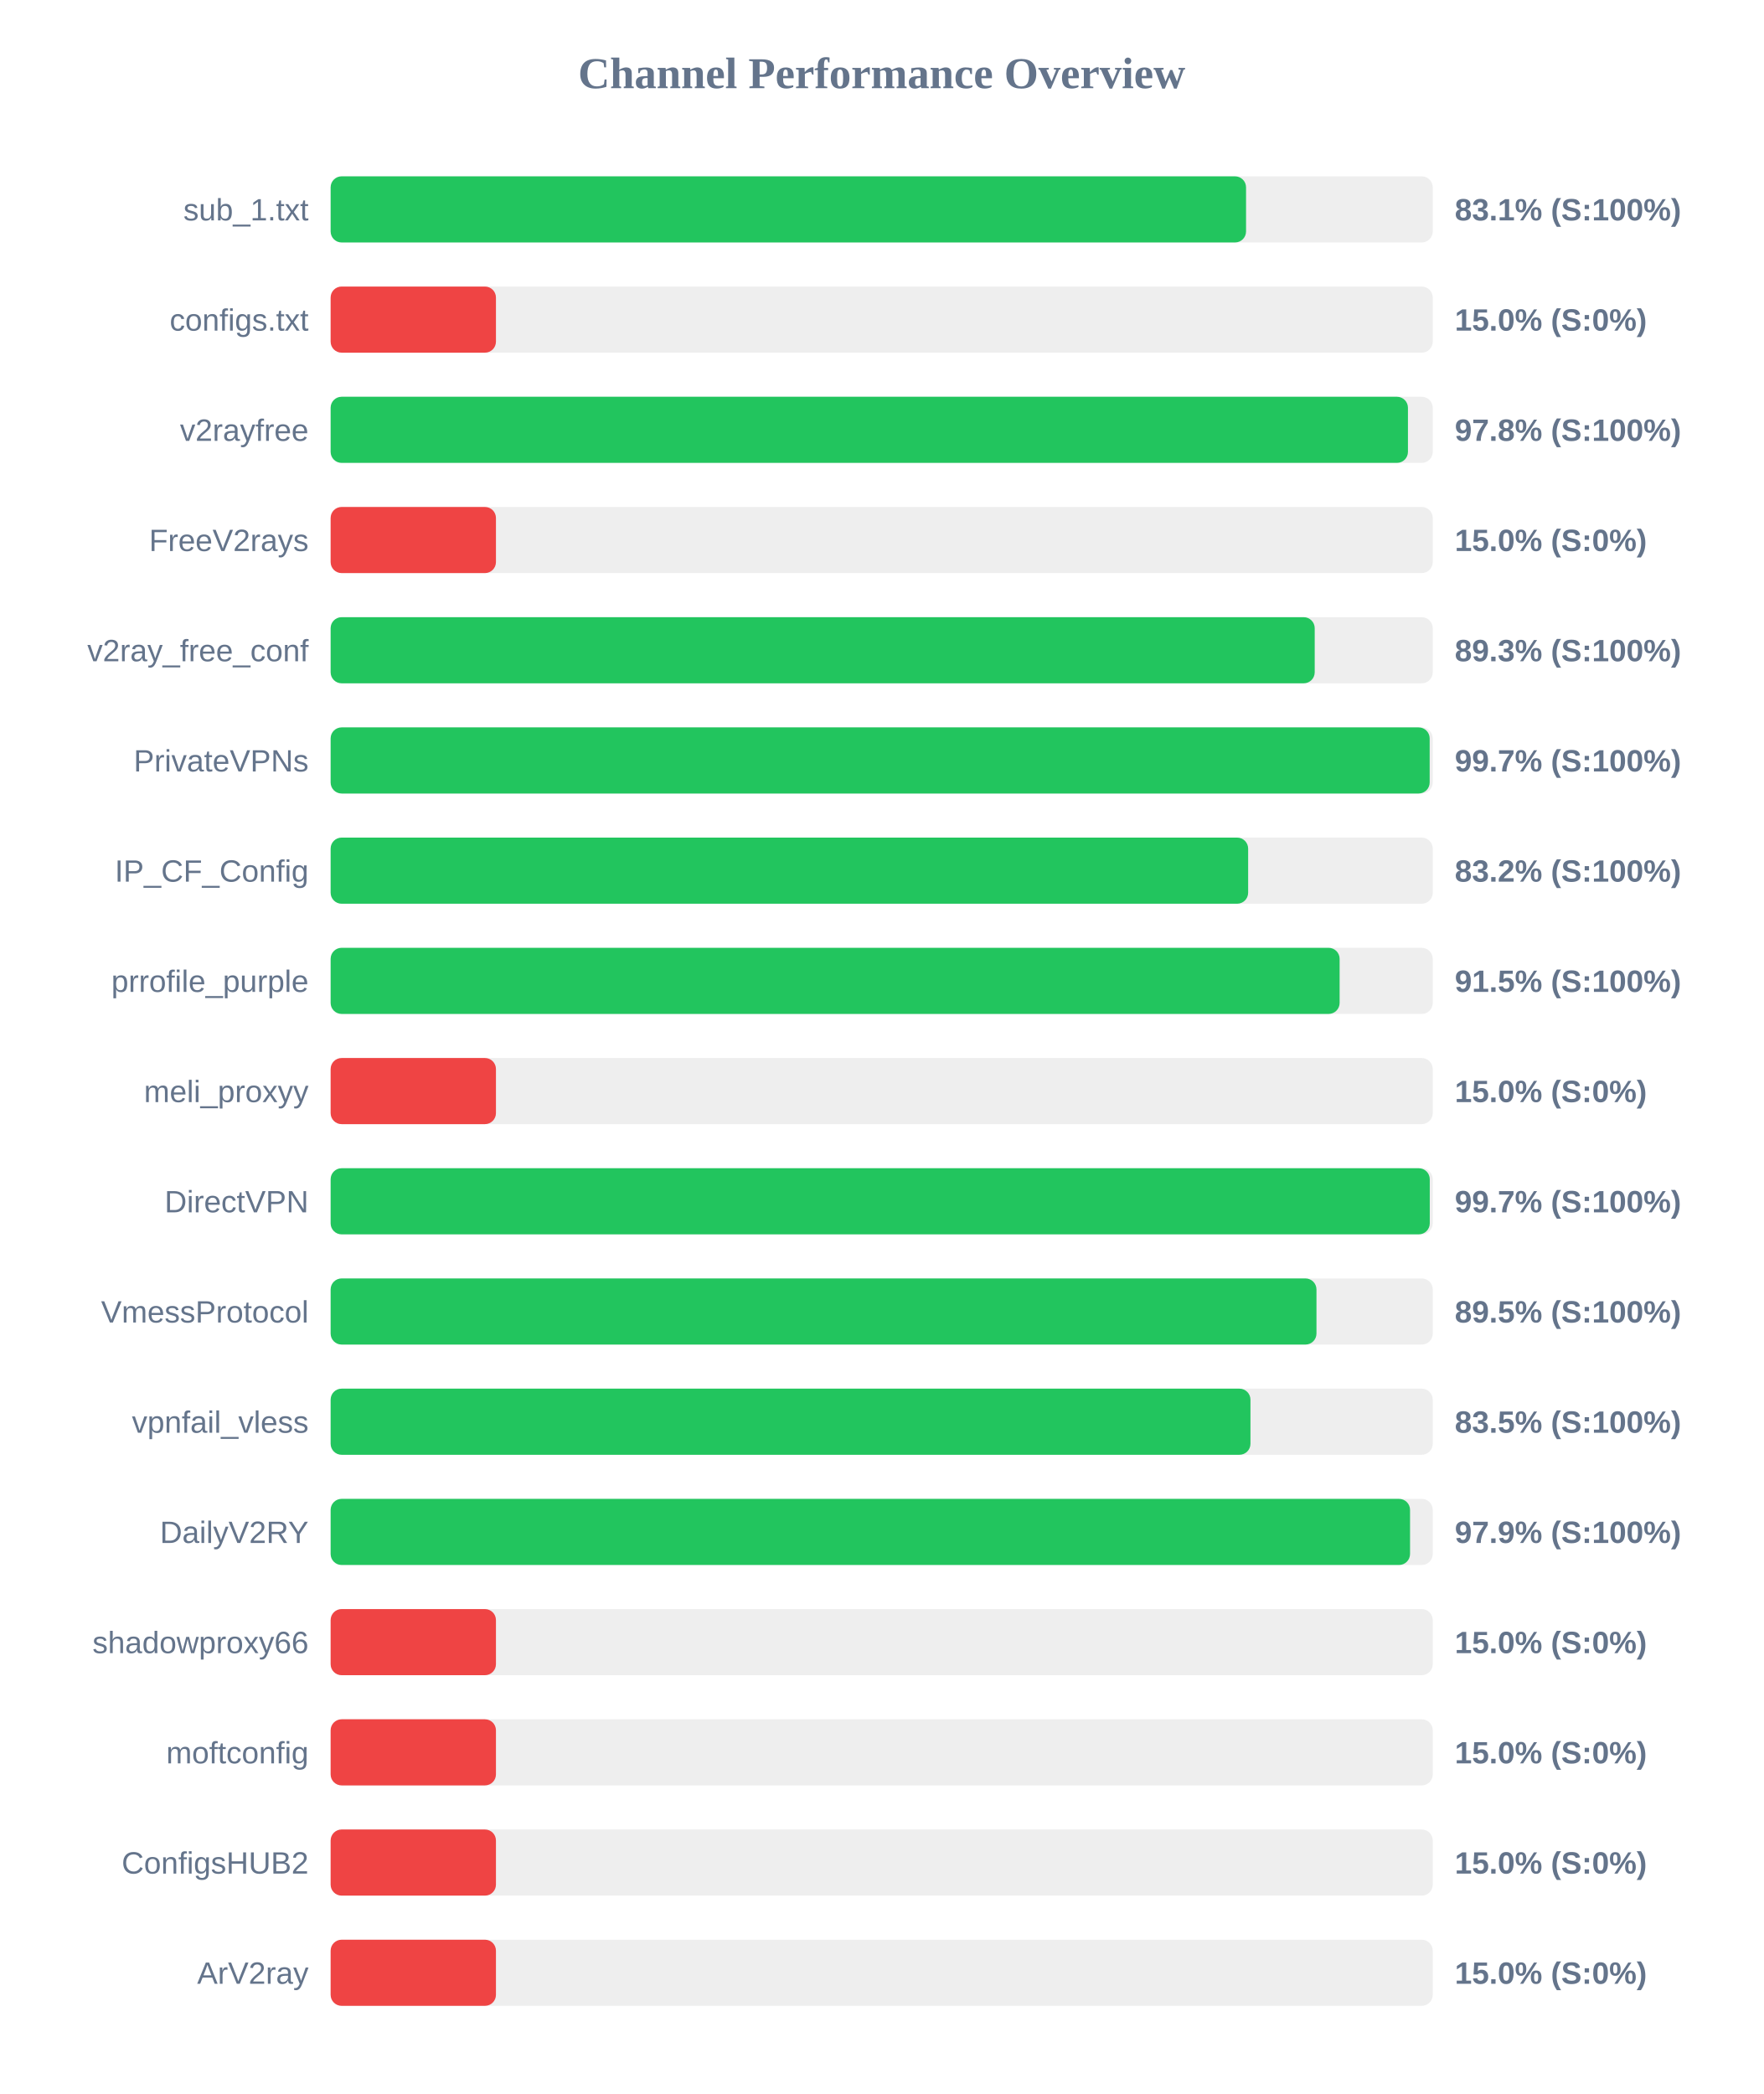
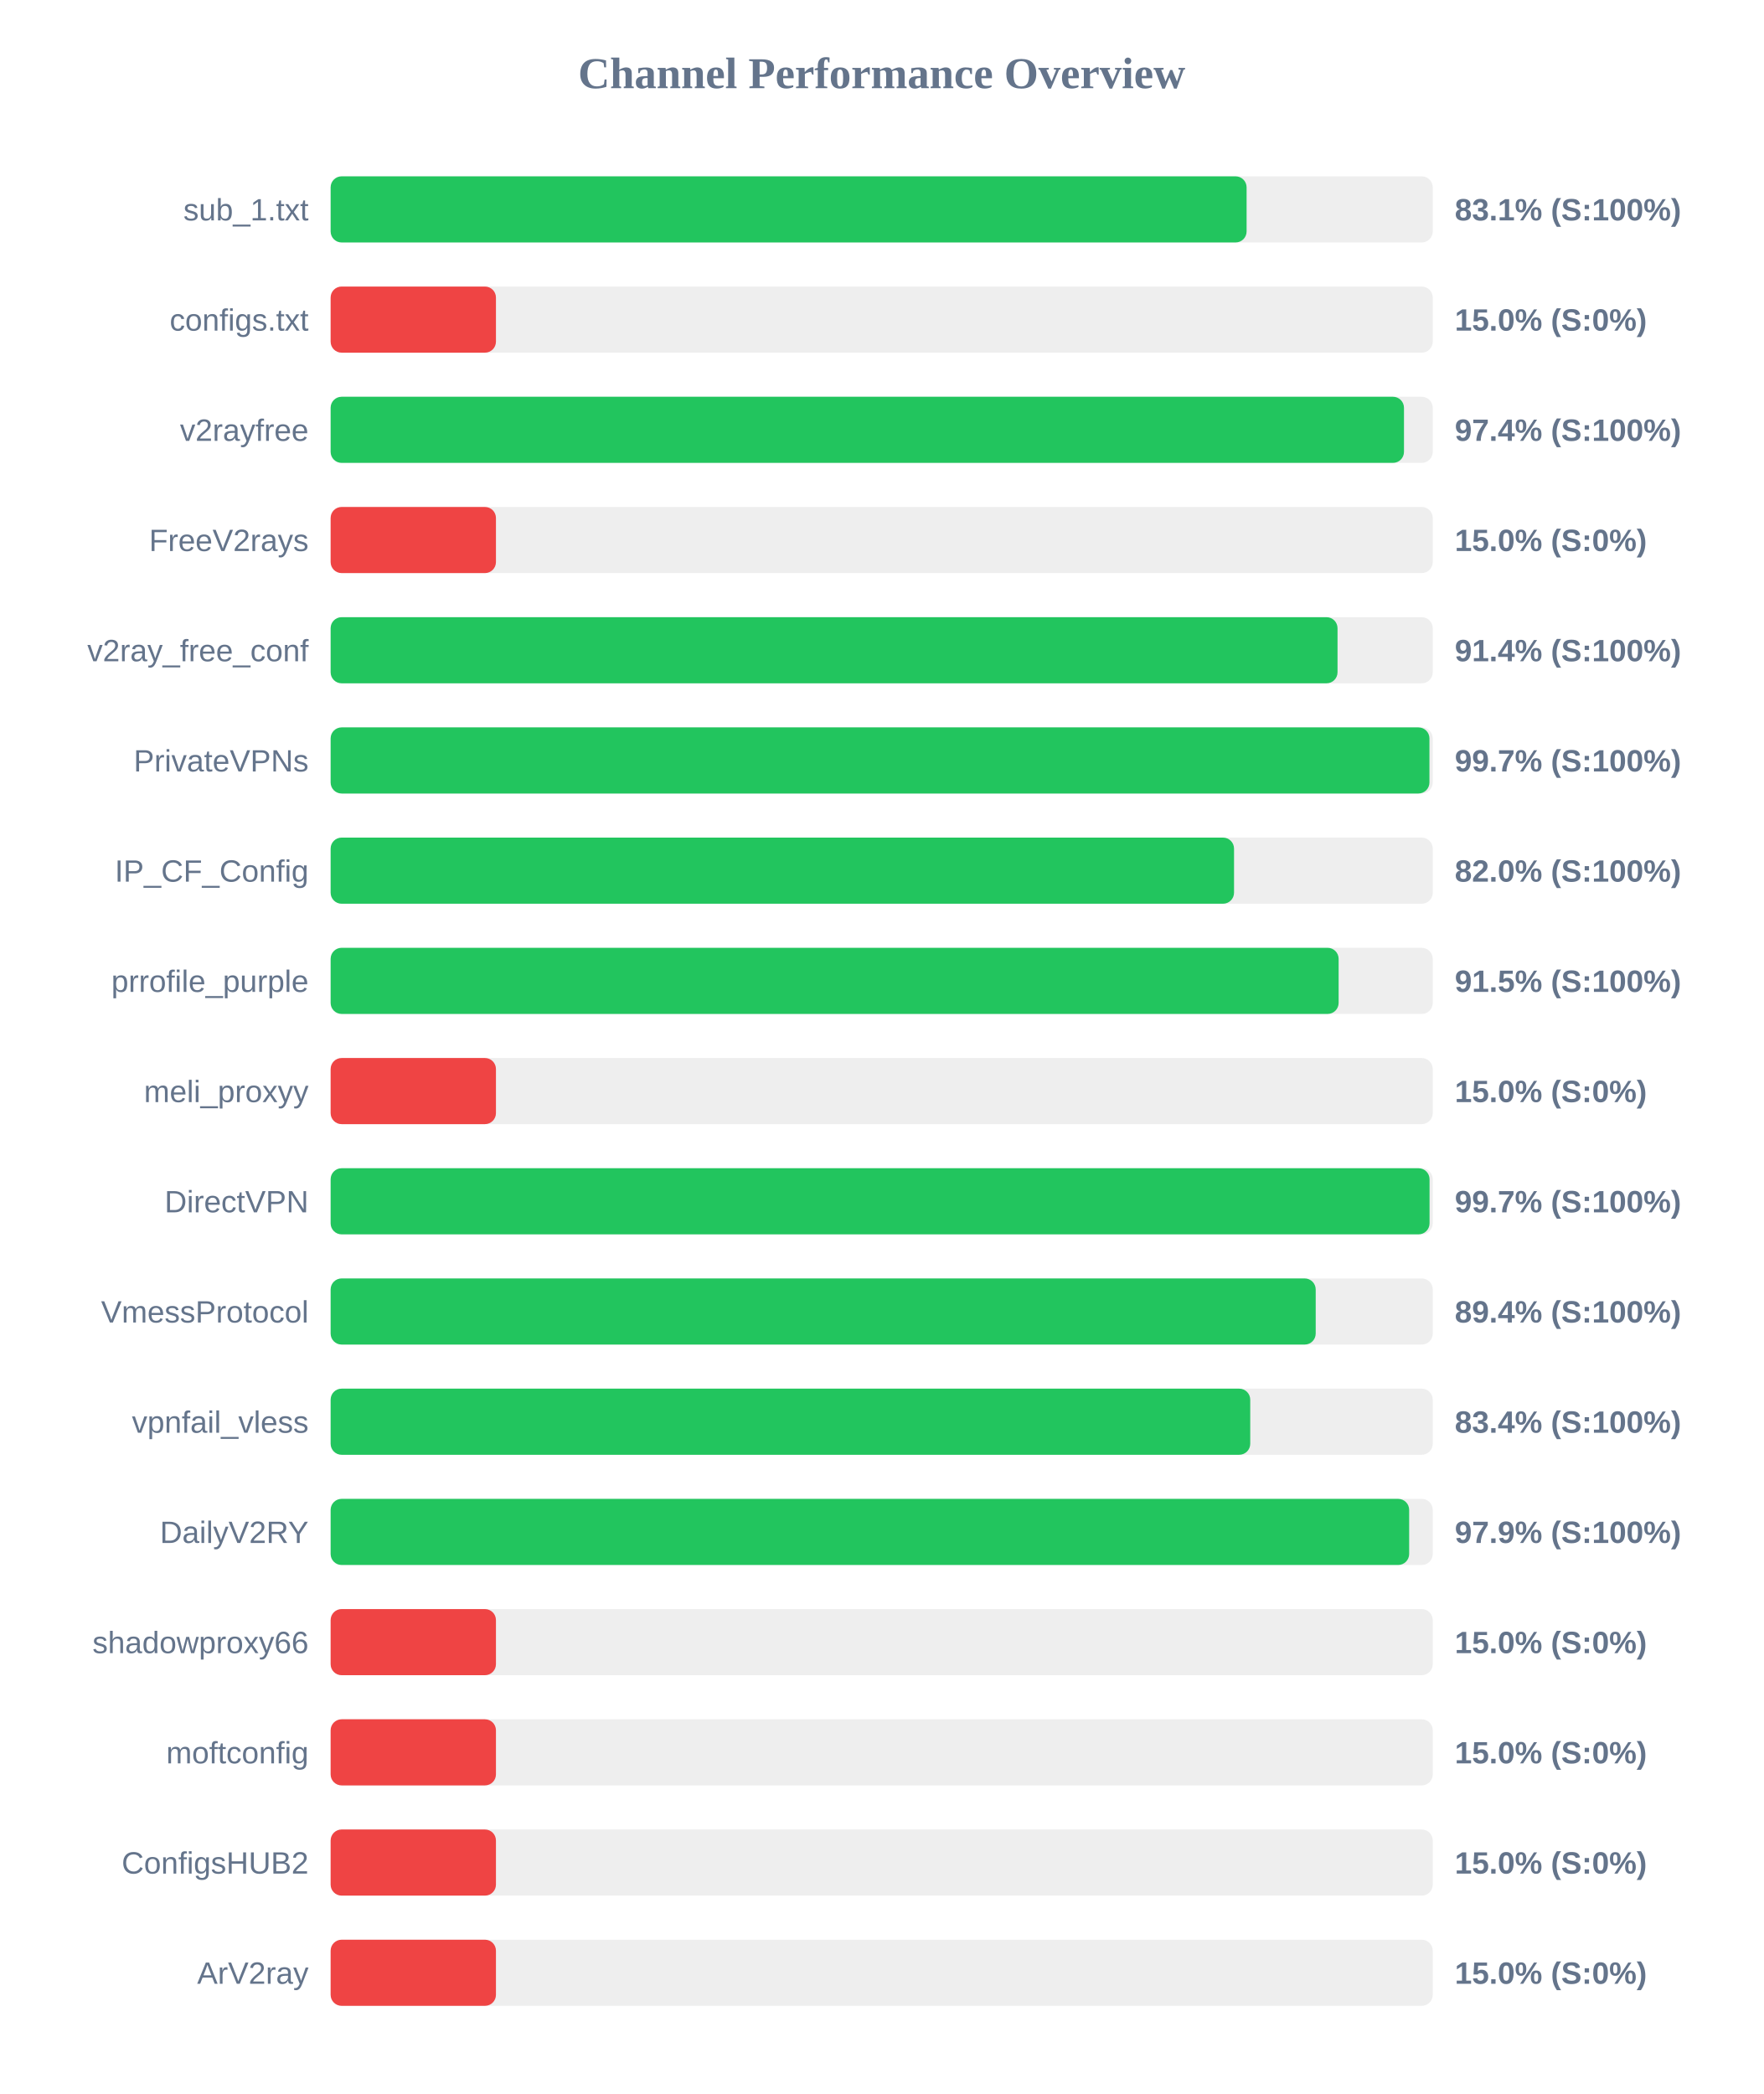
<svg xmlns="http://www.w3.org/2000/svg" width="800" height="950" version="1.1">
  <style>
        .row { font: 14px Arial; fill: #64748b; }
        .score { font: bold 14px Arial; fill: #64748b; }
    </style>
  <text x="400" y="40" text-anchor="middle" font-size="20px" font-weight="bold" fill="#64748b">Channel Performance Overview</text>
  <rect x="150" y="80" width="500" height="30" fill="#eee" rx="5" />
-   <rect x="150" y="80" width="415.3" height="30" fill="#22c55e" rx="5" />
+   <rect x="150" y="80" width="415.55" height="30" fill="#22c55e" rx="5" />
  <text x="140" y="100" text-anchor="end" class="row">sub_1.txt</text>
  <text x="660" y="100" text-anchor="start" class="score">83.1% (S:100%)</text>
  <rect x="150" y="130" width="500" height="30" fill="#eee" rx="5" />
  <rect x="150" y="130" width="75.0" height="30" fill="#ef4444" rx="5" />
  <text x="140" y="150" text-anchor="end" class="row">configs.txt</text>
  <text x="660" y="150" text-anchor="start" class="score">15.0% (S:0%)</text>
  <rect x="150" y="180" width="500" height="30" fill="#eee" rx="5" />
-   <rect x="150" y="180" width="488.75" height="30" fill="#22c55e" rx="5" />
+   <rect x="150" y="180" width="486.95" height="30" fill="#22c55e" rx="5" />
  <text x="140" y="200" text-anchor="end" class="row">v2rayfree</text>
-   <text x="660" y="200" text-anchor="start" class="score">97.8% (S:100%)</text>
+   <text x="660" y="200" text-anchor="start" class="score">97.4% (S:100%)</text>
  <rect x="150" y="230" width="500" height="30" fill="#eee" rx="5" />
  <rect x="150" y="230" width="75.0" height="30" fill="#ef4444" rx="5" />
  <text x="140" y="250" text-anchor="end" class="row">FreeV2rays</text>
  <text x="660" y="250" text-anchor="start" class="score">15.0% (S:0%)</text>
  <rect x="150" y="280" width="500" height="30" fill="#eee" rx="5" />
-   <rect x="150" y="280" width="446.45" height="30" fill="#22c55e" rx="5" />
+   <rect x="150" y="280" width="456.8" height="30" fill="#22c55e" rx="5" />
  <text x="140" y="300" text-anchor="end" class="row">v2ray_free_conf</text>
-   <text x="660" y="300" text-anchor="start" class="score">89.3% (S:100%)</text>
+   <text x="660" y="300" text-anchor="start" class="score">91.4% (S:100%)</text>
  <rect x="150" y="330" width="500" height="30" fill="#eee" rx="5" />
-   <rect x="150" y="330" width="498.6" height="30" fill="#22c55e" rx="5" />
+   <rect x="150" y="330" width="498.5" height="30" fill="#22c55e" rx="5" />
  <text x="140" y="350" text-anchor="end" class="row">PrivateVPNs</text>
  <text x="660" y="350" text-anchor="start" class="score">99.7% (S:100%)</text>
  <rect x="150" y="380" width="500" height="30" fill="#eee" rx="5" />
-   <rect x="150" y="380" width="416.25" height="30" fill="#22c55e" rx="5" />
+   <rect x="150" y="380" width="409.85" height="30" fill="#22c55e" rx="5" />
  <text x="140" y="400" text-anchor="end" class="row">IP_CF_Config</text>
-   <text x="660" y="400" text-anchor="start" class="score">83.2% (S:100%)</text>
+   <text x="660" y="400" text-anchor="start" class="score">82.0% (S:100%)</text>
  <rect x="150" y="430" width="500" height="30" fill="#eee" rx="5" />
-   <rect x="150" y="430" width="457.75" height="30" fill="#22c55e" rx="5" />
+   <rect x="150" y="430" width="457.3" height="30" fill="#22c55e" rx="5" />
  <text x="140" y="450" text-anchor="end" class="row">prrofile_purple</text>
  <text x="660" y="450" text-anchor="start" class="score">91.5% (S:100%)</text>
  <rect x="150" y="480" width="500" height="30" fill="#eee" rx="5" />
  <rect x="150" y="480" width="75.0" height="30" fill="#ef4444" rx="5" />
  <text x="140" y="500" text-anchor="end" class="row">meli_proxyy</text>
  <text x="660" y="500" text-anchor="start" class="score">15.0% (S:0%)</text>
  <rect x="150" y="530" width="500" height="30" fill="#eee" rx="5" />
-   <rect x="150" y="530" width="498.65" height="30" fill="#22c55e" rx="5" />
+   <rect x="150" y="530" width="498.55" height="30" fill="#22c55e" rx="5" />
  <text x="140" y="550" text-anchor="end" class="row">DirectVPN</text>
  <text x="660" y="550" text-anchor="start" class="score">99.7% (S:100%)</text>
  <rect x="150" y="580" width="500" height="30" fill="#eee" rx="5" />
-   <rect x="150" y="580" width="447.25" height="30" fill="#22c55e" rx="5" />
+   <rect x="150" y="580" width="446.9" height="30" fill="#22c55e" rx="5" />
  <text x="140" y="600" text-anchor="end" class="row">VmessProtocol</text>
-   <text x="660" y="600" text-anchor="start" class="score">89.5% (S:100%)</text>
+   <text x="660" y="600" text-anchor="start" class="score">89.4% (S:100%)</text>
  <rect x="150" y="630" width="500" height="30" fill="#eee" rx="5" />
-   <rect x="150" y="630" width="417.3" height="30" fill="#22c55e" rx="5" />
+   <rect x="150" y="630" width="417.2" height="30" fill="#22c55e" rx="5" />
  <text x="140" y="650" text-anchor="end" class="row">vpnfail_vless</text>
-   <text x="660" y="650" text-anchor="start" class="score">83.5% (S:100%)</text>
+   <text x="660" y="650" text-anchor="start" class="score">83.4% (S:100%)</text>
  <rect x="150" y="680" width="500" height="30" fill="#eee" rx="5" />
-   <rect x="150" y="680" width="489.7" height="30" fill="#22c55e" rx="5" />
+   <rect x="150" y="680" width="489.3" height="30" fill="#22c55e" rx="5" />
  <text x="140" y="700" text-anchor="end" class="row">DailyV2RY</text>
  <text x="660" y="700" text-anchor="start" class="score">97.9% (S:100%)</text>
  <rect x="150" y="730" width="500" height="30" fill="#eee" rx="5" />
  <rect x="150" y="730" width="75.0" height="30" fill="#ef4444" rx="5" />
  <text x="140" y="750" text-anchor="end" class="row">shadowproxy66</text>
  <text x="660" y="750" text-anchor="start" class="score">15.0% (S:0%)</text>
  <rect x="150" y="780" width="500" height="30" fill="#eee" rx="5" />
  <rect x="150" y="780" width="75.0" height="30" fill="#ef4444" rx="5" />
  <text x="140" y="800" text-anchor="end" class="row">moftconfig</text>
  <text x="660" y="800" text-anchor="start" class="score">15.0% (S:0%)</text>
  <rect x="150" y="830" width="500" height="30" fill="#eee" rx="5" />
  <rect x="150" y="830" width="75.0" height="30" fill="#ef4444" rx="5" />
  <text x="140" y="850" text-anchor="end" class="row">ConfigsHUB2</text>
  <text x="660" y="850" text-anchor="start" class="score">15.0% (S:0%)</text>
  <rect x="150" y="880" width="500" height="30" fill="#eee" rx="5" />
  <rect x="150" y="880" width="75.0" height="30" fill="#ef4444" rx="5" />
  <text x="140" y="900" text-anchor="end" class="row">ArV2ray</text>
  <text x="660" y="900" text-anchor="start" class="score">15.0% (S:0%)</text>
</svg>
